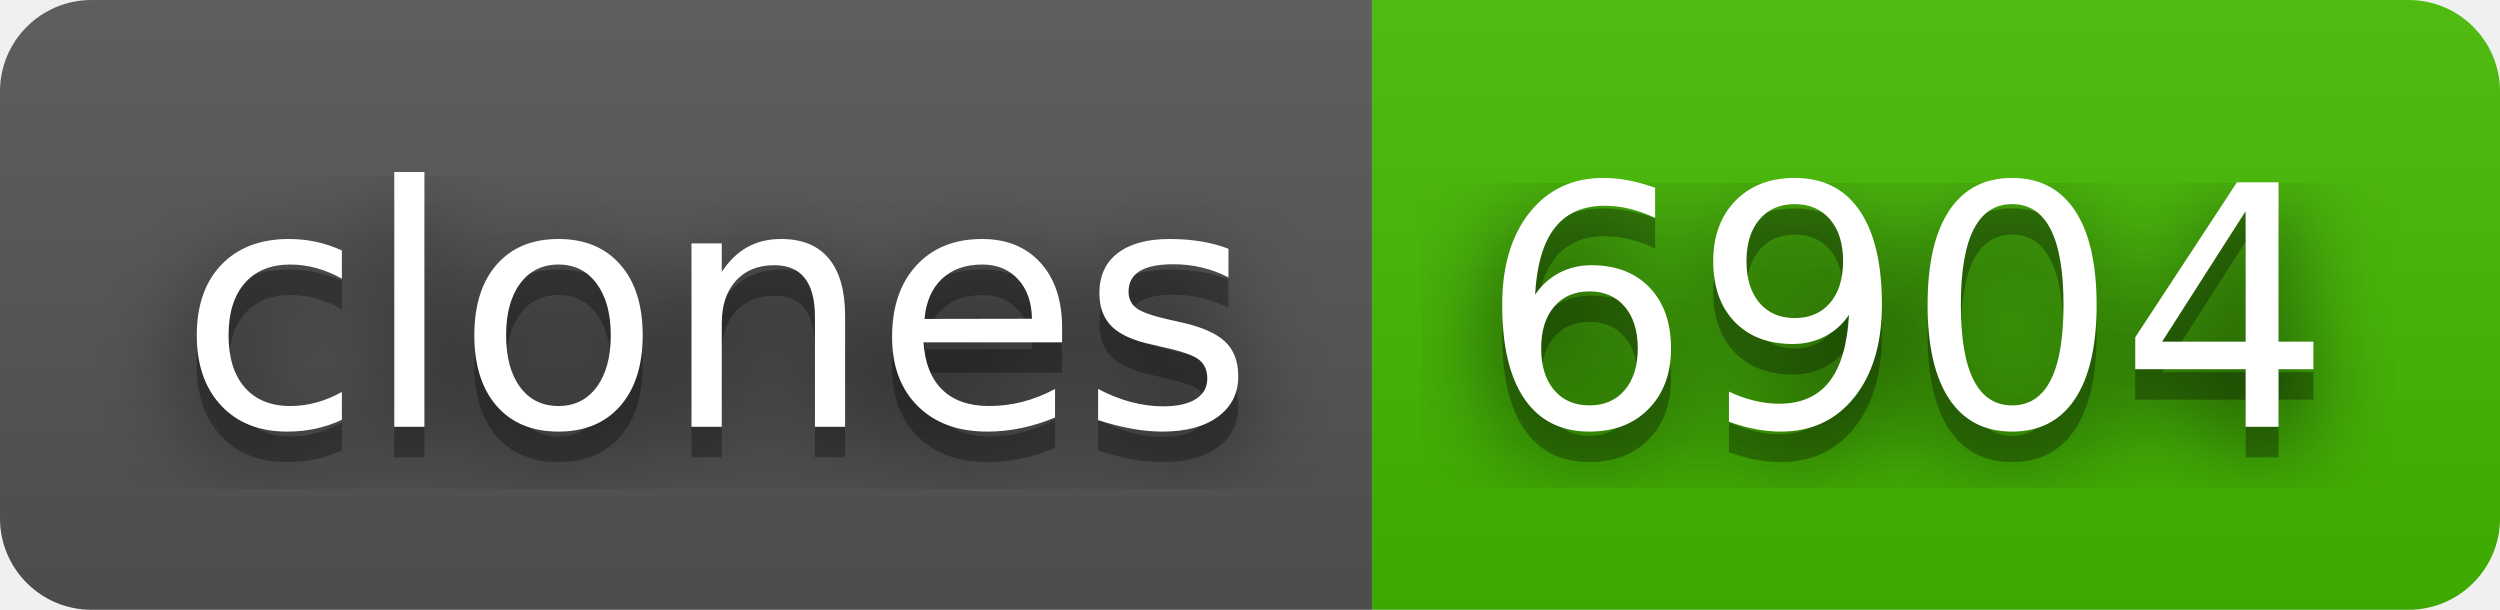
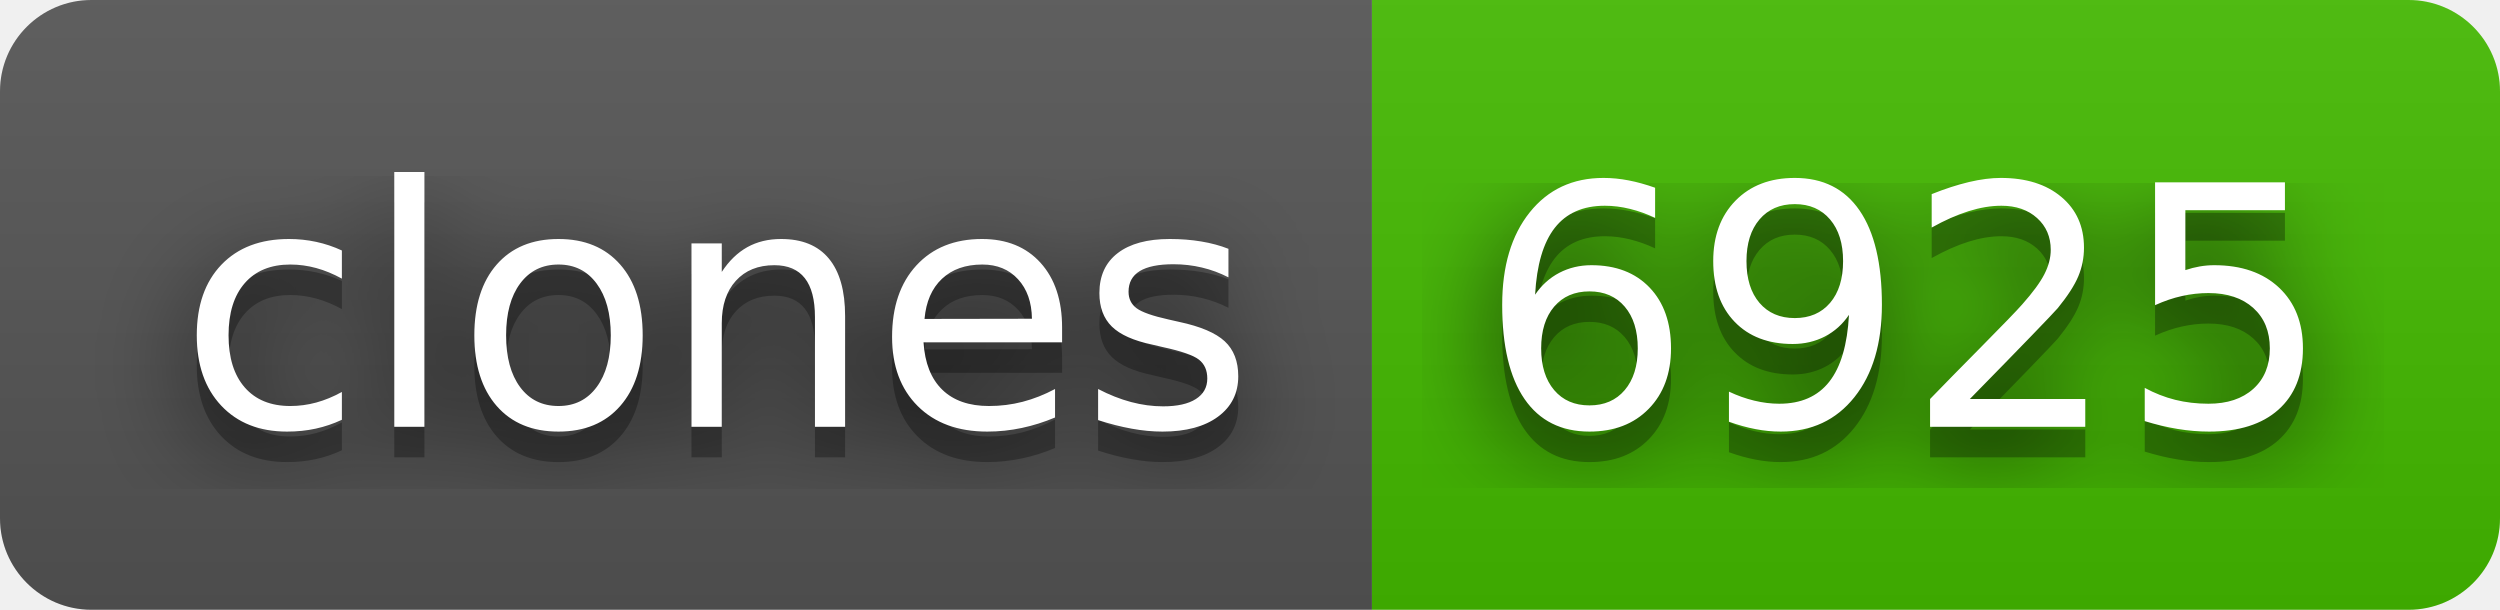
- <svg xmlns="http://www.w3.org/2000/svg" width="82" height="20" role="img" aria-label="clones: 6904">
+ <svg xmlns="http://www.w3.org/2000/svg" width="82" height="20" role="img" aria-label="clones: 6925">
  <filter id="blur">
    <feGaussianBlur stdDeviation="16" />
  </filter>
  <linearGradient id="s" x2="0" y2="100%">
    <stop offset="0" stop-color="#bbb" stop-opacity=".1" />
    <stop offset="1" stop-opacity=".1" />
  </linearGradient>
  <clipPath id="r">
    <rect width="82" height="20" rx="3" />
  </clipPath>
  <g clip-path="url(#r)">
    <rect width="45" height="20" fill="#555" />
    <rect x="45" width="37" height="20" fill="#4b0" />
    <rect width="82" height="20" fill="url(#s)" />
  </g>
  <g fill="#fff" text-anchor="middle" font-family="Verdana,Geneva,DejaVu Sans,sans-serif" text-rendering="geometricPrecision" font-size="110">
    <g transform="scale(.1)">
      <g aria-hidden="true" fill="#010101">
        <text x="235" y="150" fill-opacity=".8" filter="url(#blur)" textLength="350">clones</text>
        <text x="235" y="150" fill-opacity=".3" textLength="350">clones</text>
      </g>
      <text x="235" y="140" textLength="350">clones</text>
    </g>
    <g transform="scale(.1)">
      <g aria-hidden="true" fill="#010101">
-         <text x="625" y="150" fill-opacity=".8" filter="url(#blur)" textLength="270">6904</text>
-         <text x="625" y="150" fill-opacity=".3" textLength="270">6904</text>
+         <text x="625" y="150" fill-opacity=".8" filter="url(#blur)" textLength="270">6925</text>
+         <text x="625" y="150" fill-opacity=".3" textLength="270">6925</text>
      </g>
-       <text x="625" y="140" textLength="270">6904</text>
+       <text x="625" y="140" textLength="270">6925</text>
    </g>
  </g>
</svg>
